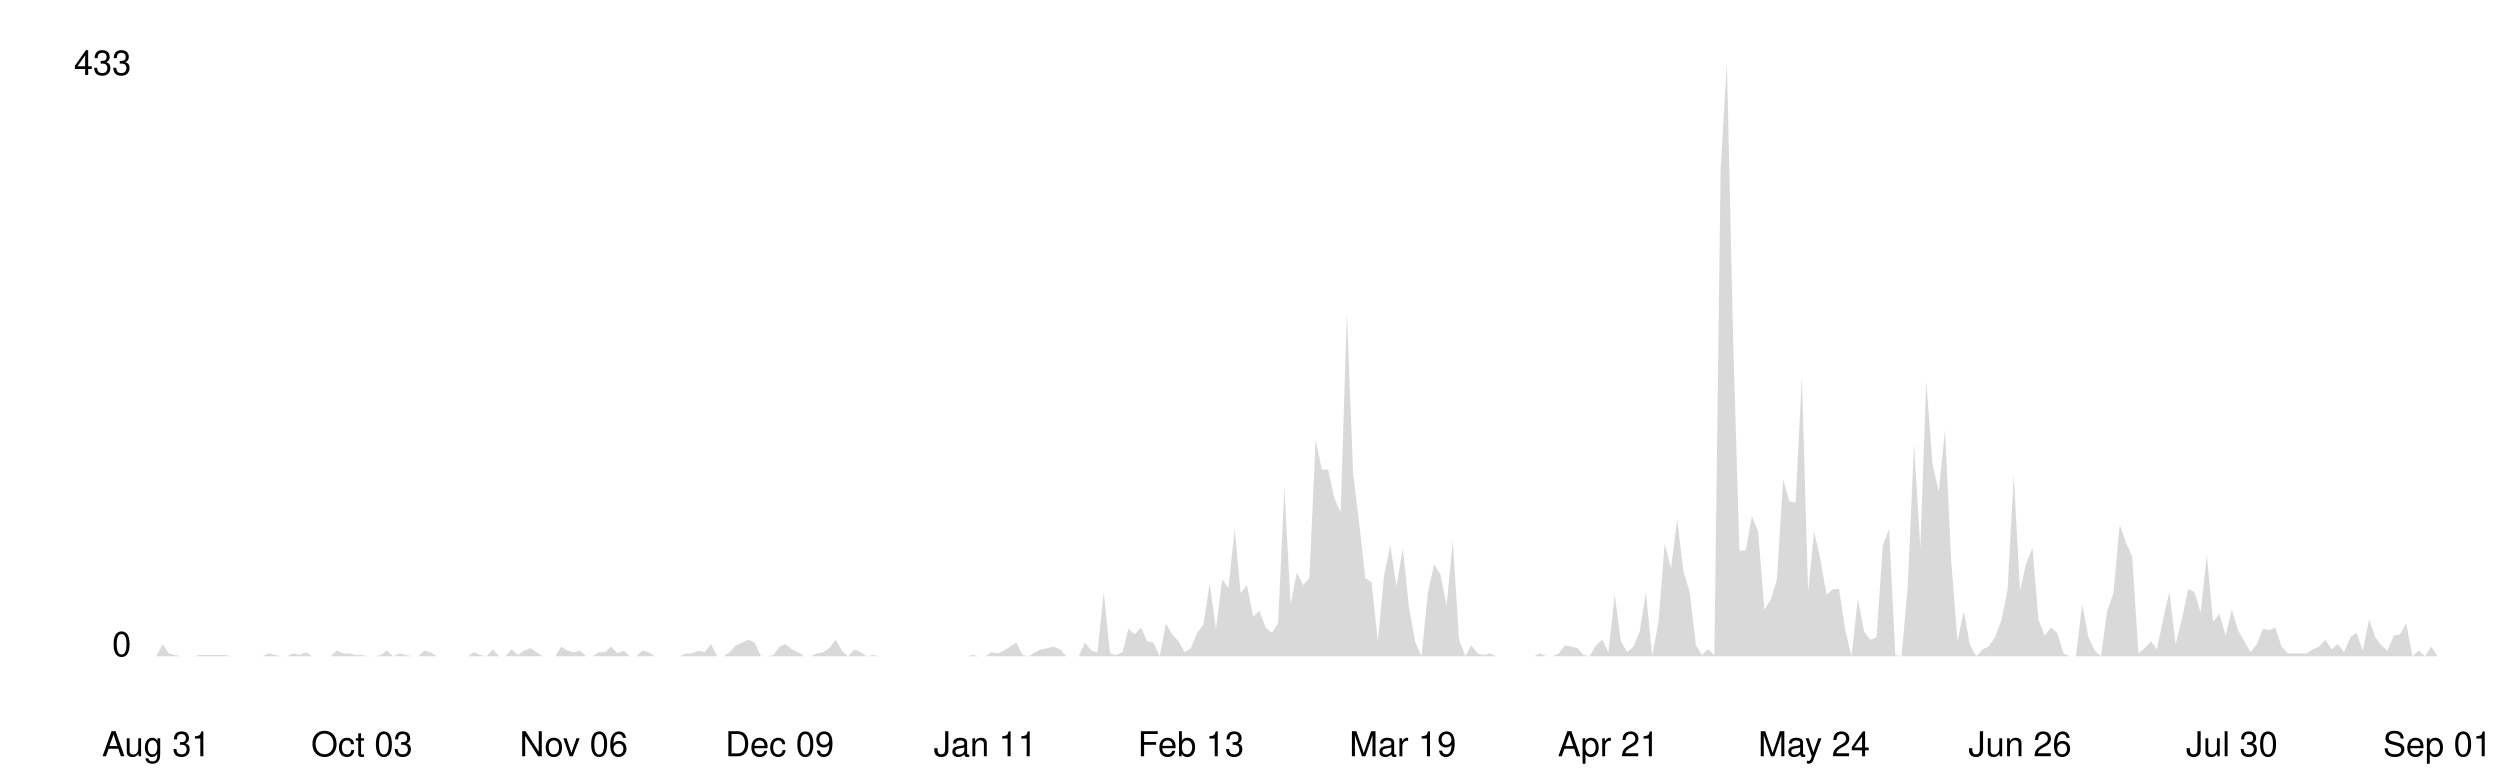
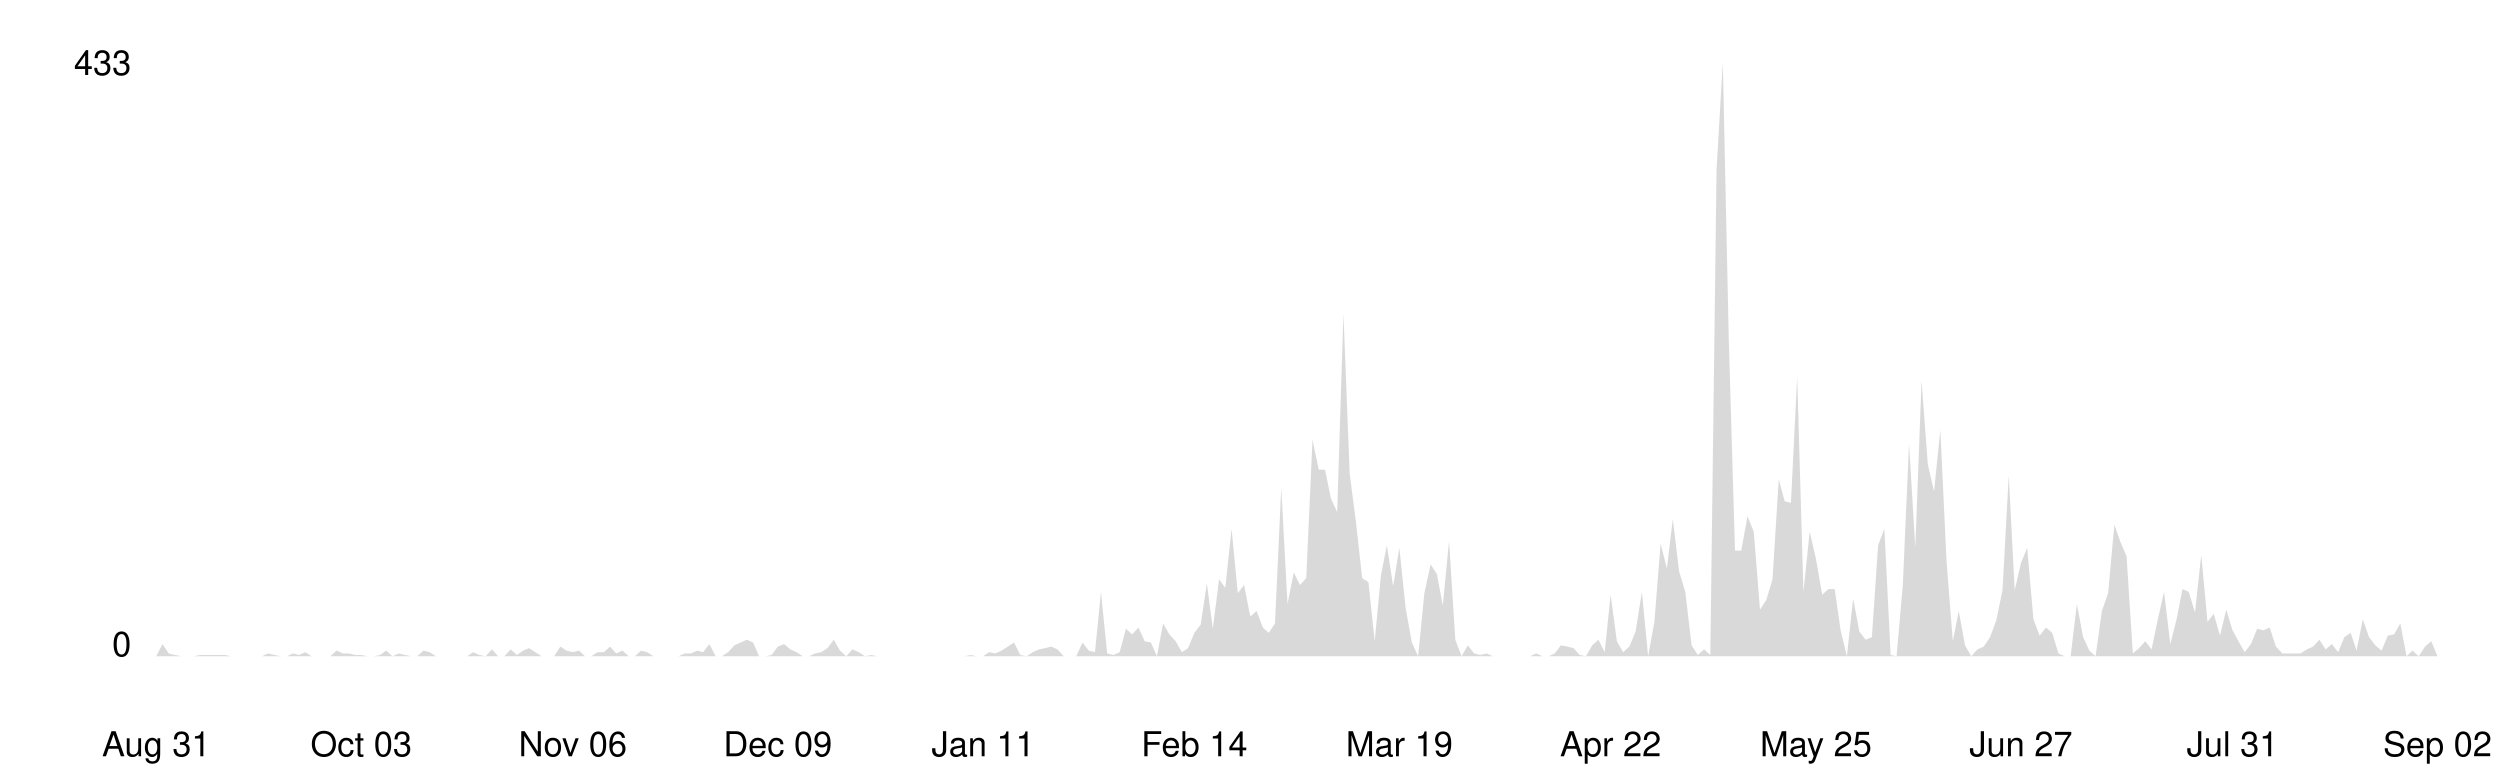
<svg xmlns="http://www.w3.org/2000/svg" viewBox="0 0 800 250" width="100%">
  <style>
    .line { fill: none; stroke-width: 2; stroke-linecap: round; stroke-linejoin: round; }
    .area { opacity: 0.15; }
    .axis-label { font-family: -apple-system, BlinkMacSystemFont, 'Segoe UI', Helvetica, Arial, sans-serif; font-size: 11px; }
    .axis-line { stroke-width: 1; }

    @media (prefers-color-scheme: dark) {
      .line { stroke: #58a6ff; }
      .area { fill: #58a6ff; }
      .axis-label { fill: #8b949e; }
      .axis-line { stroke: #30363d; }
    }
    @media (prefers-color-scheme: light) {
      .line { stroke: #0969da; }
      .area { fill: #0969da; }
      .axis-label { fill: #57606a; }
      .axis-line { stroke: #d0d7de; }
    }
  </style>
  <line class="axis-line" x1="50" y1="20" x2="50" y2="210" />
  <line class="axis-line" x1="50" y1="210" x2="780" y2="210" />
-   <polygon class="area" points="50.0,210.0 52.0,206.1 54.0,209.1 56.0,209.6 58.0,210.0 60.0,210.0 62.0,210.0 64.0,209.6 66.0,209.6 68.0,209.6 69.9,209.6 71.9,209.6 73.9,210.0 75.9,210.0 77.9,210.0 79.9,210.0 81.9,210.0 83.9,210.0 85.9,209.1 87.9,209.6 89.9,210.0 91.9,210.0 93.9,209.1 95.9,209.6 97.9,208.7 99.9,210.0 101.9,210.0 103.9,210.0 105.8,210.0 107.8,208.2 109.8,209.1 111.8,209.1 113.8,209.6 115.8,209.6 117.8,210.0 119.8,210.0 121.8,209.6 123.8,208.2 125.8,210.0 127.8,209.1 129.8,209.6 131.8,210.0 133.8,210.0 135.8,208.2 137.8,208.7 139.8,210.0 141.7,210.0 143.7,210.0 145.7,210.0 147.7,210.0 149.7,210.0 151.7,208.7 153.7,209.6 155.7,210.0 157.7,207.8 159.7,210.0 161.7,210.0 163.7,207.8 165.7,209.6 167.7,208.2 169.7,207.4 171.7,208.7 173.7,210.0 175.7,210.0 177.7,210.0 179.6,206.9 181.6,208.2 183.6,208.7 185.6,208.2 187.6,210.0 189.6,210.0 191.6,208.7 193.6,208.7 195.6,206.9 197.6,209.1 199.6,208.2 201.6,210.0 203.6,210.0 205.6,208.2 207.6,208.7 209.6,210.0 211.6,210.0 213.6,210.0 215.5,210.0 217.5,210.0 219.5,209.1 221.5,209.1 223.5,208.2 225.5,208.7 227.5,206.1 229.5,210.0 231.5,210.0 233.5,208.7 235.5,206.5 237.5,205.6 239.5,204.7 241.5,205.6 243.5,210.0 245.5,210.0 247.5,209.6 249.5,206.9 251.4,206.1 253.4,207.8 255.4,208.7 257.4,210.0 259.4,210.0 261.4,209.1 263.4,208.7 265.4,207.4 267.4,204.7 269.4,208.2 271.4,210.0 273.4,207.8 275.4,208.7 277.4,210.0 279.4,209.6 281.4,210.0 283.4,210.0 285.4,210.0 287.3,210.0 289.3,210.0 291.3,210.0 293.3,210.0 295.3,210.0 297.3,210.0 299.3,210.0 301.3,210.0 303.3,210.0 305.3,210.0 307.3,210.0 309.3,210.0 311.3,209.6 313.3,210.0 315.3,210.0 317.3,208.7 319.3,209.1 321.3,208.2 323.3,206.9 325.2,205.6 327.2,209.6 329.2,210.0 331.2,208.7 333.2,207.8 335.2,207.4 337.2,206.9 339.2,207.8 341.2,210.0 343.2,210.0 345.2,210.0 347.2,205.6 349.2,208.2 351.2,208.7 353.2,189.4 355.2,209.1 357.2,209.6 359.2,208.7 361.1,201.2 363.1,203.0 365.1,200.8 367.1,205.2 369.1,205.6 371.1,210.0 373.1,199.5 375.1,203.0 377.1,205.2 379.1,208.7 381.1,207.4 383.1,202.5 385.1,199.9 387.1,186.7 389.1,201.2 391.1,185.4 393.1,188.1 395.1,169.2 397.0,189.8 399.0,187.2 401.0,197.3 403.0,195.5 405.0,200.8 407.0,202.5 409.0,199.5 411.0,156.0 413.0,193.3 415.0,183.2 417.0,187.2 419.0,185.0 421.0,140.7 423.0,150.3 425.0,150.3 427.0,159.5 429.0,163.9 431.0,100.3 433.0,151.6 434.9,167.0 436.9,185.0 438.9,186.3 440.9,205.2 442.9,184.1 444.9,174.5 446.9,187.6 448.9,175.3 450.9,194.6 452.9,205.6 454.9,210.0 456.9,189.8 458.9,180.6 460.9,183.7 462.9,193.8 464.9,173.1 466.9,204.7 468.9,210.0 470.8,206.5 472.8,209.1 474.8,209.6 476.8,209.1 478.8,210.0 480.8,210.0 482.8,210.0 484.8,210.0 486.8,210.0 488.8,210.0 490.8,210.0 492.8,209.1 494.8,210.0 496.8,210.0 498.8,209.1 500.8,206.5 502.8,206.9 504.8,207.4 506.7,209.6 508.7,210.0 510.7,206.5 512.7,204.7 514.7,208.7 516.7,190.3 518.7,205.2 520.7,208.7 522.7,206.9 524.7,202.1 526.7,189.4 528.7,210.0 530.7,199.0 532.7,174.0 534.7,181.9 536.7,166.1 538.7,182.8 540.7,189.4 542.7,206.5 544.6,209.6 546.6,207.8 548.6,209.6 550.6,54.2 552.6,20.0 554.6,108.2 556.6,176.2 558.6,176.2 560.6,165.2 562.6,170.1 564.6,195.1 566.6,192.0 568.6,185.4 570.6,153.4 572.6,160.4 574.6,160.9 576.6,120.5 578.6,189.4 580.5,170.1 582.5,178.8 584.5,190.3 586.5,188.5 588.5,188.5 590.5,201.7 592.5,210.0 594.5,191.6 596.5,202.1 598.5,204.7 600.5,203.9 602.5,174.5 604.5,169.2 606.5,209.6 608.5,210.0 610.5,187.2 612.5,142.0 614.5,175.3 616.4,121.8 618.4,148.6 620.4,157.3 622.4,137.6 624.4,179.7 626.4,205.2 628.4,195.5 630.4,206.5 632.4,210.0 634.4,207.8 636.4,206.9 638.4,203.9 640.4,198.6 642.4,188.9 644.4,152.1 646.4,188.9 648.4,180.2 650.4,175.3 652.3,198.2 654.3,203.4 656.3,200.8 658.3,202.5 660.3,209.1 662.3,210.0 664.3,210.0 666.3,193.3 668.3,203.9 670.3,208.2 672.3,210.0 674.3,195.5 676.3,189.8 678.3,167.9 680.3,173.6 682.3,178.0 684.3,209.1 686.3,207.4 688.3,205.2 690.2,207.8 692.2,198.2 694.2,189.4 696.2,206.1 698.2,198.2 700.2,188.5 702.2,189.4 704.2,196.0 706.2,177.5 708.2,199.0 710.2,196.4 712.2,203.4 714.2,195.1 716.2,201.7 718.2,205.2 720.2,208.7 722.2,206.1 724.2,201.2 726.1,201.7 728.1,200.8 730.1,206.9 732.1,209.1 734.1,209.1 736.1,209.1 738.1,209.1 740.1,207.8 742.1,206.9 744.1,204.7 746.1,207.8 748.1,206.1 750.1,208.7 752.1,203.9 754.1,202.5 756.1,208.2 758.1,198.2 760.1,203.9 762.0,206.5 764.0,208.2 766.0,203.4 768.0,203.0 770.0,199.5 772.0,210.0 774.0,208.2 776.0,210.0 778.0,206.9 780.0,210.0 780.0,210.0 50.0,210.0" />
-   <polyline class="line" points="50.0,210.0 52.0,206.1 54.0,209.1 56.0,209.6 58.0,210.0 60.0,210.0 62.0,210.0 64.0,209.6 66.0,209.6 68.0,209.6 69.9,209.6 71.9,209.6 73.9,210.0 75.9,210.0 77.9,210.0 79.9,210.0 81.9,210.0 83.9,210.0 85.9,209.1 87.9,209.6 89.9,210.0 91.9,210.0 93.9,209.1 95.9,209.6 97.9,208.7 99.9,210.0 101.9,210.0 103.9,210.0 105.8,210.0 107.8,208.2 109.8,209.1 111.8,209.1 113.8,209.6 115.8,209.6 117.8,210.0 119.8,210.0 121.8,209.6 123.8,208.2 125.8,210.0 127.8,209.1 129.8,209.6 131.8,210.0 133.8,210.0 135.8,208.2 137.8,208.7 139.8,210.0 141.7,210.0 143.7,210.0 145.7,210.0 147.7,210.0 149.7,210.0 151.7,208.7 153.7,209.6 155.7,210.0 157.7,207.8 159.7,210.0 161.7,210.0 163.7,207.8 165.7,209.6 167.7,208.2 169.7,207.4 171.7,208.7 173.7,210.0 175.7,210.0 177.7,210.0 179.6,206.9 181.6,208.2 183.6,208.7 185.6,208.2 187.6,210.0 189.6,210.0 191.6,208.7 193.6,208.7 195.6,206.9 197.6,209.1 199.6,208.2 201.6,210.0 203.6,210.0 205.6,208.2 207.6,208.7 209.6,210.0 211.6,210.0 213.6,210.0 215.5,210.0 217.5,210.0 219.5,209.1 221.5,209.1 223.5,208.2 225.5,208.7 227.5,206.1 229.5,210.0 231.5,210.0 233.5,208.7 235.5,206.5 237.5,205.6 239.5,204.7 241.5,205.6 243.5,210.0 245.5,210.0 247.5,209.6 249.5,206.9 251.4,206.1 253.4,207.8 255.4,208.7 257.4,210.0 259.4,210.0 261.4,209.1 263.4,208.7 265.4,207.4 267.4,204.7 269.4,208.2 271.4,210.0 273.4,207.8 275.4,208.7 277.4,210.0 279.4,209.6 281.4,210.0 283.4,210.0 285.4,210.0 287.3,210.0 289.3,210.0 291.3,210.0 293.3,210.0 295.3,210.0 297.3,210.0 299.3,210.0 301.3,210.0 303.3,210.0 305.3,210.0 307.3,210.0 309.3,210.0 311.3,209.6 313.3,210.0 315.3,210.0 317.3,208.7 319.3,209.1 321.3,208.2 323.3,206.9 325.2,205.6 327.2,209.6 329.2,210.0 331.2,208.7 333.2,207.8 335.2,207.4 337.2,206.9 339.2,207.8 341.2,210.0 343.2,210.0 345.2,210.0 347.2,205.6 349.2,208.2 351.2,208.7 353.2,189.4 355.2,209.1 357.2,209.6 359.2,208.7 361.1,201.2 363.1,203.0 365.1,200.8 367.1,205.2 369.1,205.6 371.1,210.0 373.1,199.5 375.1,203.0 377.1,205.2 379.1,208.7 381.1,207.4 383.1,202.5 385.1,199.9 387.1,186.7 389.1,201.2 391.1,185.4 393.1,188.1 395.1,169.2 397.0,189.8 399.0,187.2 401.0,197.3 403.0,195.5 405.0,200.8 407.0,202.5 409.0,199.5 411.0,156.0 413.0,193.3 415.0,183.2 417.0,187.2 419.0,185.0 421.0,140.7 423.0,150.3 425.0,150.3 427.0,159.5 429.0,163.9 431.0,100.3 433.0,151.6 434.9,167.0 436.9,185.0 438.9,186.3 440.9,205.2 442.9,184.1 444.9,174.5 446.9,187.6 448.9,175.3 450.9,194.6 452.9,205.6 454.9,210.0 456.9,189.8 458.9,180.6 460.9,183.7 462.9,193.8 464.9,173.1 466.9,204.7 468.9,210.0 470.8,206.5 472.8,209.1 474.8,209.6 476.8,209.1 478.8,210.0 480.8,210.0 482.8,210.0 484.8,210.0 486.8,210.0 488.8,210.0 490.8,210.0 492.8,209.1 494.8,210.0 496.8,210.0 498.8,209.1 500.8,206.5 502.8,206.9 504.8,207.4 506.7,209.6 508.7,210.0 510.7,206.5 512.7,204.7 514.7,208.7 516.7,190.3 518.7,205.2 520.7,208.7 522.7,206.9 524.7,202.1 526.7,189.4 528.7,210.0 530.7,199.0 532.7,174.0 534.7,181.9 536.7,166.1 538.7,182.8 540.7,189.4 542.7,206.5 544.6,209.6 546.6,207.8 548.6,209.6 550.6,54.2 552.6,20.0 554.6,108.2 556.6,176.2 558.6,176.2 560.6,165.2 562.6,170.1 564.6,195.1 566.6,192.0 568.6,185.4 570.6,153.4 572.6,160.4 574.6,160.9 576.6,120.5 578.6,189.4 580.5,170.1 582.5,178.8 584.5,190.3 586.5,188.5 588.5,188.5 590.5,201.7 592.5,210.0 594.5,191.6 596.5,202.1 598.5,204.7 600.5,203.9 602.5,174.5 604.5,169.2 606.5,209.6 608.5,210.0 610.5,187.2 612.5,142.0 614.5,175.3 616.4,121.8 618.4,148.6 620.4,157.3 622.4,137.6 624.4,179.7 626.4,205.2 628.4,195.5 630.4,206.5 632.4,210.0 634.4,207.8 636.4,206.9 638.4,203.9 640.4,198.6 642.4,188.9 644.4,152.1 646.4,188.9 648.4,180.2 650.4,175.3 652.3,198.2 654.3,203.4 656.3,200.8 658.3,202.5 660.3,209.1 662.3,210.0 664.3,210.0 666.3,193.3 668.3,203.9 670.3,208.2 672.3,210.0 674.3,195.5 676.3,189.8 678.3,167.9 680.3,173.6 682.3,178.0 684.3,209.1 686.3,207.4 688.3,205.2 690.2,207.8 692.2,198.2 694.2,189.4 696.2,206.1 698.2,198.2 700.2,188.5 702.2,189.4 704.2,196.0 706.2,177.5 708.2,199.0 710.2,196.4 712.2,203.4 714.2,195.1 716.2,201.7 718.2,205.2 720.2,208.7 722.2,206.1 724.2,201.2 726.1,201.7 728.1,200.8 730.1,206.9 732.1,209.1 734.1,209.1 736.1,209.1 738.1,209.1 740.1,207.8 742.1,206.9 744.1,204.7 746.1,207.8 748.1,206.1 750.1,208.7 752.1,203.9 754.1,202.5 756.1,208.2 758.1,198.2 760.1,203.9 762.0,206.5 764.0,208.2 766.0,203.4 768.0,203.0 770.0,199.5 772.0,210.0 774.0,208.2 776.0,210.0 778.0,206.9 780.0,210.0" />
+   <polygon class="area" points="50.0,210.0 52.0,206.1 54.0,209.1 56.0,209.6 58.0,210.0 59.9,210.0 61.9,210.0 63.9,209.6 65.9,209.6 67.9,209.6 69.9,209.6 71.9,209.6 73.9,210.0 75.9,210.0 77.8,210.0 79.8,210.0 81.8,210.0 83.8,210.0 85.8,209.1 87.8,209.6 89.8,210.0 91.8,210.0 93.8,209.1 95.7,209.6 97.7,208.7 99.7,210.0 101.7,210.0 103.7,210.0 105.7,210.0 107.7,208.2 109.7,209.1 111.7,209.1 113.7,209.6 115.6,209.6 117.6,210.0 119.6,210.0 121.6,209.6 123.6,208.2 125.6,210.0 127.6,209.1 129.6,209.6 131.6,210.0 133.5,210.0 135.5,208.2 137.5,208.7 139.5,210.0 141.5,210.0 143.5,210.0 145.5,210.0 147.5,210.0 149.5,210.0 151.4,208.7 153.4,209.6 155.4,210.0 157.4,207.8 159.4,210.0 161.4,210.0 163.4,207.8 165.4,209.6 167.4,208.2 169.3,207.4 171.3,208.7 173.3,210.0 175.3,210.0 177.3,210.0 179.3,206.9 181.3,208.2 183.3,208.7 185.3,208.2 187.2,210.0 189.2,210.0 191.2,208.7 193.2,208.7 195.2,206.9 197.2,209.1 199.2,208.2 201.2,210.0 203.2,210.0 205.1,208.2 207.1,208.7 209.1,210.0 211.1,210.0 213.1,210.0 215.1,210.0 217.1,210.0 219.1,209.1 221.1,209.1 223.1,208.2 225.0,208.7 227.0,206.1 229.0,210.0 231.0,210.0 233.0,208.7 235.0,206.5 237.0,205.6 239.0,204.7 241.0,205.6 242.9,210.0 244.9,210.0 246.9,209.6 248.9,206.9 250.9,206.1 252.9,207.8 254.9,208.7 256.9,210.0 258.9,210.0 260.8,209.1 262.8,208.7 264.8,207.4 266.8,204.7 268.8,208.2 270.8,210.0 272.8,207.8 274.8,208.7 276.8,210.0 278.7,209.6 280.7,210.0 282.7,210.0 284.7,210.0 286.7,210.0 288.7,210.0 290.7,210.0 292.7,210.0 294.7,210.0 296.6,210.0 298.6,210.0 300.6,210.0 302.6,210.0 304.6,210.0 306.6,210.0 308.6,210.0 310.6,209.6 312.6,210.0 314.6,210.0 316.5,208.7 318.5,209.1 320.5,208.2 322.5,206.9 324.5,205.6 326.5,209.6 328.5,210.0 330.5,208.7 332.5,207.8 334.4,207.4 336.4,206.9 338.4,207.8 340.4,210.0 342.4,210.0 344.4,210.0 346.4,205.6 348.4,208.2 350.4,208.7 352.3,189.4 354.3,209.1 356.3,209.6 358.3,208.7 360.3,201.2 362.3,203.0 364.3,200.8 366.3,205.2 368.3,205.6 370.2,210.0 372.2,199.5 374.2,203.0 376.2,205.2 378.2,208.7 380.2,207.4 382.2,202.5 384.2,199.9 386.2,186.7 388.1,201.2 390.1,185.4 392.1,188.1 394.1,169.2 396.1,189.8 398.1,187.2 400.1,197.3 402.1,195.5 404.1,200.8 406.0,202.5 408.0,199.5 410.0,156.0 412.0,193.3 414.0,183.2 416.0,187.2 418.0,185.0 420.0,140.7 422.0,150.3 424.0,150.3 425.9,159.5 427.9,163.9 429.9,100.3 431.9,151.6 433.9,167.0 435.9,185.0 437.9,186.3 439.9,205.2 441.9,184.1 443.8,174.5 445.8,187.6 447.8,175.3 449.8,194.6 451.8,205.6 453.8,210.0 455.8,189.8 457.8,180.6 459.8,183.7 461.7,193.8 463.7,173.1 465.7,204.7 467.7,210.0 469.7,206.5 471.7,209.1 473.7,209.6 475.7,209.1 477.7,210.0 479.6,210.0 481.6,210.0 483.6,210.0 485.6,210.0 487.6,210.0 489.6,210.0 491.6,209.1 493.6,210.0 495.6,210.0 497.5,209.1 499.5,206.5 501.5,206.9 503.5,207.4 505.5,209.6 507.5,210.0 509.5,206.5 511.5,204.7 513.5,208.7 515.4,190.3 517.4,205.2 519.4,208.7 521.4,206.9 523.4,202.1 525.4,189.4 527.4,210.0 529.4,199.0 531.4,174.0 533.4,181.9 535.3,166.1 537.3,182.8 539.3,189.4 541.3,206.5 543.3,209.6 545.3,207.8 547.3,209.6 549.3,54.2 551.3,20.0 553.2,108.2 555.2,176.2 557.2,176.2 559.2,165.2 561.2,170.1 563.2,195.1 565.2,192.0 567.2,185.4 569.2,153.4 571.1,160.4 573.1,160.9 575.1,120.5 577.1,189.4 579.1,170.1 581.1,178.8 583.1,190.3 585.1,188.5 587.1,188.5 589.0,201.7 591.0,210.0 593.0,191.6 595.0,202.1 597.0,204.7 599.0,203.9 601.0,174.5 603.0,169.2 605.0,209.6 606.9,210.0 608.9,187.2 610.9,142.0 612.9,175.3 614.9,121.8 616.9,148.6 618.9,157.3 620.9,137.6 622.9,179.7 624.9,205.2 626.8,195.5 628.8,206.5 630.8,210.0 632.8,207.8 634.8,206.9 636.8,203.9 638.8,198.6 640.8,188.9 642.8,152.1 644.7,188.9 646.7,180.2 648.7,175.3 650.7,198.2 652.7,203.4 654.7,200.8 656.7,202.5 658.7,209.1 660.7,210.0 662.6,210.0 664.6,193.3 666.6,203.9 668.6,208.2 670.6,210.0 672.6,195.5 674.6,189.8 676.6,167.9 678.6,173.6 680.5,178.0 682.5,209.1 684.5,207.4 686.5,205.2 688.5,207.8 690.5,198.2 692.5,189.4 694.5,206.1 696.5,198.2 698.4,188.5 700.4,189.4 702.4,196.0 704.4,177.5 706.4,199.0 708.4,196.4 710.4,203.4 712.4,195.1 714.4,201.7 716.3,205.2 718.3,208.7 720.3,206.1 722.3,201.2 724.3,201.7 726.3,200.8 728.3,206.9 730.3,209.1 732.3,209.1 734.3,209.1 736.2,209.1 738.2,207.8 740.2,206.9 742.2,204.7 744.2,207.8 746.2,206.1 748.2,208.7 750.2,203.9 752.2,202.5 754.1,208.2 756.1,198.2 758.1,203.9 760.1,206.5 762.1,208.2 764.1,203.4 766.1,203.0 768.1,199.5 770.1,210.0 772.0,208.2 774.0,210.0 776.0,206.9 778.0,205.2 780.0,210.0 780.0,210.0 50.0,210.0" />
+   <polyline class="line" points="50.0,210.0 52.0,206.1 54.0,209.1 56.0,209.6 58.0,210.0 59.9,210.0 61.9,210.0 63.9,209.6 65.9,209.6 67.9,209.6 69.9,209.6 71.9,209.6 73.9,210.0 75.9,210.0 77.8,210.0 79.8,210.0 81.8,210.0 83.8,210.0 85.8,209.1 87.8,209.6 89.8,210.0 91.8,210.0 93.8,209.1 95.7,209.6 97.7,208.7 99.7,210.0 101.7,210.0 103.7,210.0 105.7,210.0 107.7,208.2 109.7,209.1 111.7,209.1 113.7,209.6 115.6,209.6 117.6,210.0 119.6,210.0 121.6,209.6 123.6,208.2 125.6,210.0 127.6,209.1 129.6,209.6 131.6,210.0 133.5,210.0 135.5,208.2 137.5,208.7 139.5,210.0 141.5,210.0 143.5,210.0 145.5,210.0 147.5,210.0 149.5,210.0 151.4,208.7 153.4,209.6 155.4,210.0 157.4,207.8 159.4,210.0 161.4,210.0 163.4,207.8 165.4,209.6 167.4,208.2 169.3,207.4 171.3,208.7 173.3,210.0 175.3,210.0 177.3,210.0 179.3,206.9 181.3,208.2 183.3,208.7 185.3,208.2 187.2,210.0 189.2,210.0 191.2,208.7 193.2,208.7 195.2,206.9 197.2,209.1 199.2,208.2 201.2,210.0 203.2,210.0 205.1,208.2 207.1,208.7 209.1,210.0 211.1,210.0 213.1,210.0 215.1,210.0 217.1,210.0 219.1,209.1 221.1,209.1 223.1,208.2 225.0,208.7 227.0,206.1 229.0,210.0 231.0,210.0 233.0,208.7 235.0,206.5 237.0,205.6 239.0,204.7 241.0,205.6 242.9,210.0 244.9,210.0 246.9,209.6 248.9,206.9 250.9,206.1 252.9,207.8 254.9,208.7 256.9,210.0 258.9,210.0 260.8,209.1 262.8,208.7 264.8,207.4 266.8,204.7 268.8,208.2 270.8,210.0 272.8,207.8 274.8,208.7 276.8,210.0 278.7,209.6 280.7,210.0 282.7,210.0 284.7,210.0 286.7,210.0 288.7,210.0 290.7,210.0 292.7,210.0 294.7,210.0 296.6,210.0 298.6,210.0 300.6,210.0 302.6,210.0 304.6,210.0 306.6,210.0 308.6,210.0 310.6,209.6 312.6,210.0 314.6,210.0 316.5,208.7 318.5,209.1 320.5,208.2 322.5,206.9 324.5,205.6 326.5,209.6 328.5,210.0 330.5,208.7 332.5,207.8 334.4,207.4 336.4,206.9 338.4,207.8 340.4,210.0 342.4,210.0 344.4,210.0 346.4,205.6 348.4,208.2 350.4,208.7 352.3,189.4 354.3,209.1 356.3,209.6 358.3,208.7 360.3,201.2 362.3,203.0 364.3,200.8 366.3,205.2 368.3,205.6 370.2,210.0 372.2,199.5 374.2,203.0 376.2,205.2 378.2,208.7 380.2,207.4 382.2,202.5 384.2,199.9 386.2,186.7 388.1,201.2 390.1,185.4 392.1,188.1 394.1,169.2 396.1,189.8 398.1,187.2 400.1,197.3 402.1,195.5 404.1,200.8 406.0,202.5 408.0,199.5 410.0,156.0 412.0,193.3 414.0,183.2 416.0,187.2 418.0,185.0 420.0,140.7 422.0,150.3 424.0,150.3 425.9,159.5 427.9,163.9 429.9,100.3 431.9,151.6 433.9,167.0 435.9,185.0 437.9,186.3 439.9,205.2 441.9,184.1 443.8,174.5 445.8,187.6 447.8,175.3 449.8,194.6 451.8,205.6 453.8,210.0 455.8,189.8 457.8,180.6 459.8,183.7 461.7,193.8 463.7,173.1 465.7,204.7 467.7,210.0 469.7,206.5 471.7,209.1 473.7,209.6 475.7,209.1 477.7,210.0 479.6,210.0 481.6,210.0 483.6,210.0 485.6,210.0 487.6,210.0 489.6,210.0 491.6,209.1 493.6,210.0 495.6,210.0 497.5,209.1 499.5,206.5 501.5,206.9 503.5,207.4 505.5,209.6 507.5,210.0 509.5,206.5 511.5,204.7 513.5,208.7 515.4,190.3 517.4,205.2 519.4,208.7 521.4,206.9 523.4,202.1 525.4,189.4 527.4,210.0 529.4,199.0 531.4,174.0 533.4,181.9 535.3,166.1 537.3,182.8 539.3,189.4 541.3,206.5 543.3,209.6 545.3,207.8 547.3,209.6 549.3,54.2 551.3,20.0 553.2,108.2 555.2,176.2 557.2,176.2 559.2,165.2 561.2,170.1 563.2,195.1 565.2,192.0 567.2,185.4 569.2,153.4 571.1,160.4 573.1,160.9 575.1,120.5 577.1,189.4 579.1,170.1 581.1,178.8 583.1,190.3 585.1,188.5 587.1,188.5 589.0,201.7 591.0,210.0 593.0,191.6 595.0,202.1 597.0,204.7 599.0,203.9 601.0,174.5 603.0,169.2 605.0,209.6 606.9,210.0 608.9,187.2 610.9,142.0 612.9,175.3 614.9,121.8 616.9,148.6 618.9,157.3 620.9,137.6 622.9,179.7 624.9,205.2 626.8,195.5 628.8,206.5 630.8,210.0 632.8,207.8 634.8,206.9 636.8,203.9 638.8,198.6 640.8,188.9 642.8,152.1 644.7,188.9 646.7,180.2 648.7,175.3 650.7,198.2 652.7,203.4 654.7,200.8 656.7,202.5 658.7,209.1 660.7,210.0 662.6,210.0 664.6,193.3 666.6,203.9 668.6,208.2 670.6,210.0 672.6,195.5 674.6,189.8 676.6,167.9 678.6,173.6 680.5,178.0 682.5,209.1 684.5,207.4 686.5,205.2 688.5,207.8 690.5,198.2 692.5,189.4 694.5,206.1 696.5,198.2 698.4,188.5 700.4,189.4 702.4,196.0 704.4,177.5 706.4,199.0 708.4,196.4 710.4,203.4 712.4,195.1 714.4,201.7 716.3,205.2 718.3,208.7 720.3,206.1 722.3,201.2 724.3,201.7 726.3,200.8 728.3,206.9 730.3,209.1 732.3,209.1 734.3,209.1 736.2,209.1 738.2,207.8 740.2,206.9 742.2,204.7 744.2,207.8 746.2,206.1 748.2,208.7 750.2,203.9 752.2,202.5 754.1,208.2 756.1,198.2 758.1,203.9 760.1,206.5 762.1,208.2 764.1,203.4 766.1,203.0 768.1,199.5 770.1,210.0 772.0,208.2 774.0,210.0 776.0,206.9 778.0,205.2 780.0,210.0" />
  <text x="42" y="210" text-anchor="end" class="axis-label">0</text>
  <text x="42" y="24" text-anchor="end" class="axis-label">433</text>
  <text x="50.0" y="242" text-anchor="middle" class="axis-label">Aug 31</text>
-   <text x="115.8" y="242" text-anchor="middle" class="axis-label">Oct 03</text>
-   <text x="183.6" y="242" text-anchor="middle" class="axis-label">Nov 06</text>
-   <text x="249.5" y="242" text-anchor="middle" class="axis-label">Dec 09</text>
-   <text x="315.3" y="242" text-anchor="middle" class="axis-label">Jan 11</text>
-   <text x="381.1" y="242" text-anchor="middle" class="axis-label">Feb 13</text>
-   <text x="448.9" y="242" text-anchor="middle" class="axis-label">Mar 19</text>
-   <text x="514.7" y="242" text-anchor="middle" class="axis-label">Apr 21</text>
-   <text x="580.5" y="242" text-anchor="middle" class="axis-label">May 24</text>
-   <text x="646.4" y="242" text-anchor="middle" class="axis-label">Jun 26</text>
-   <text x="714.2" y="242" text-anchor="middle" class="axis-label">Jul 30</text>
-   <text x="780.0" y="242" text-anchor="middle" class="axis-label">Sep 01</text>
+   <text x="115.6" y="242" text-anchor="middle" class="axis-label">Oct 03</text>
+   <text x="183.3" y="242" text-anchor="middle" class="axis-label">Nov 06</text>
+   <text x="248.9" y="242" text-anchor="middle" class="axis-label">Dec 09</text>
+   <text x="314.6" y="242" text-anchor="middle" class="axis-label">Jan 11</text>
+   <text x="382.2" y="242" text-anchor="middle" class="axis-label">Feb 14</text>
+   <text x="447.8" y="242" text-anchor="middle" class="axis-label">Mar 19</text>
+   <text x="515.4" y="242" text-anchor="middle" class="axis-label">Apr 22</text>
+   <text x="581.1" y="242" text-anchor="middle" class="axis-label">May 25</text>
+   <text x="646.7" y="242" text-anchor="middle" class="axis-label">Jun 27</text>
+   <text x="714.4" y="242" text-anchor="middle" class="axis-label">Jul 31</text>
+   <text x="780.0" y="242" text-anchor="middle" class="axis-label">Sep 02</text>
</svg>
